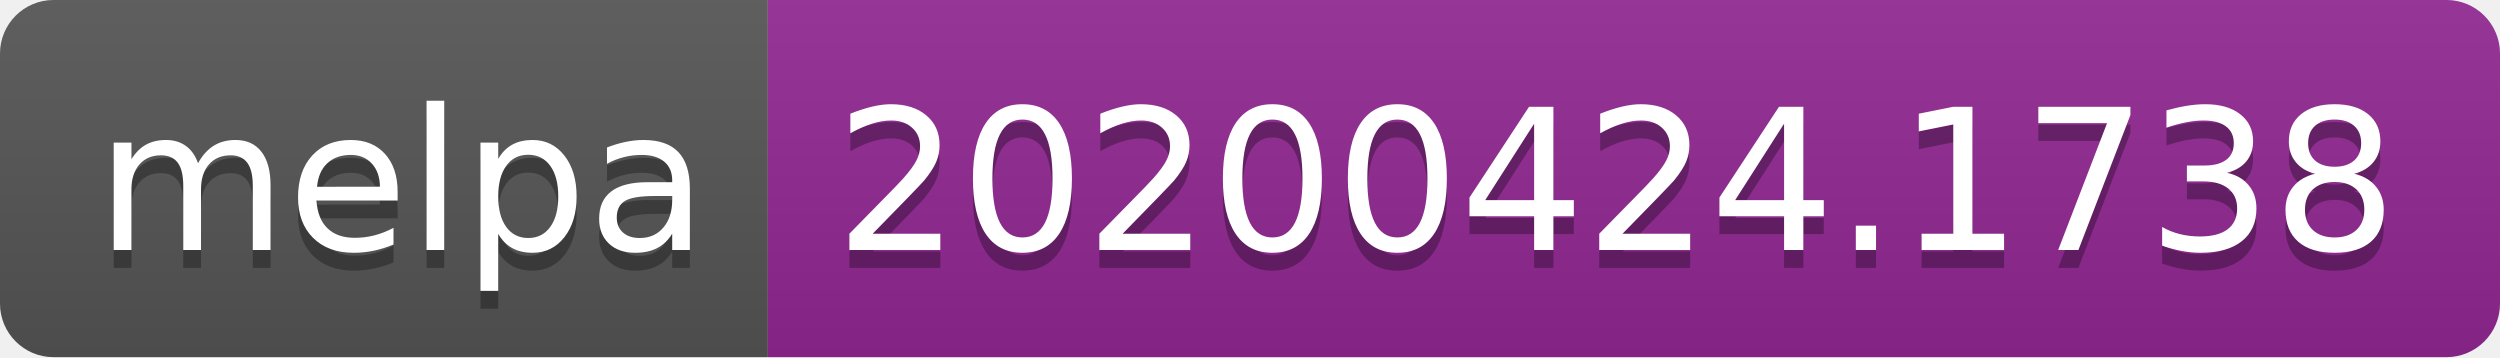
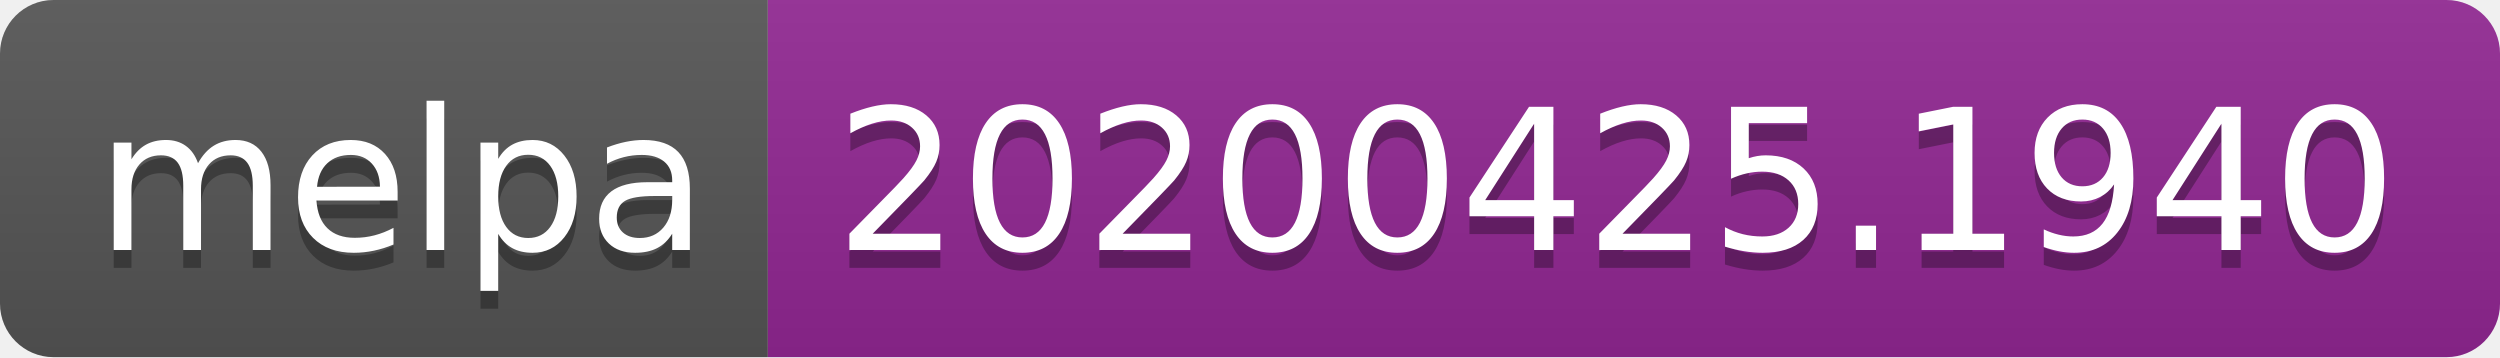
<svg xmlns="http://www.w3.org/2000/svg" width="140" height="20">
  <linearGradient id="s" x2="0" y2="100%">
    <stop offset="0" stop-color="#bbb" stop-opacity=".1" />
    <stop offset="1" stop-opacity=".1" />
  </linearGradient>
  <clipPath id="r">
    <rect width="140" height="20" rx="3" fill="#fff" />
  </clipPath>
  <g clip-path="url(#r)">
    <rect width="43" height="20" fill="#555" />
    <rect x="43" width="97" height="20" fill="#922793" />
    <rect width="140" height="20" fill="url(#s)" />
  </g>
  <g fill="#fff" text-anchor="middle" font-family="DejaVu Sans,Verdana,Geneva,sans-serif" font-size="110">
    <text x="225" y="150" fill="#010101" fill-opacity=".3" transform="scale(.1)" textLength="330">melpa</text>
    <text x="225" y="140" transform="scale(.1)" textLength="330">melpa</text>
-     <text x="905" y="150" fill="#010101" fill-opacity=".3" transform="scale(.1)" textLength="870">20200424.1738</text>
-     <text x="905" y="140" transform="scale(.1)" textLength="870">20200424.1738</text>
+     <text x="905" y="150" fill="#010101" fill-opacity=".3" transform="scale(.1)" textLength="870">20200425.1940</text>
+     <text x="905" y="140" transform="scale(.1)" textLength="870">20200425.1940</text>
  </g>
</svg>
